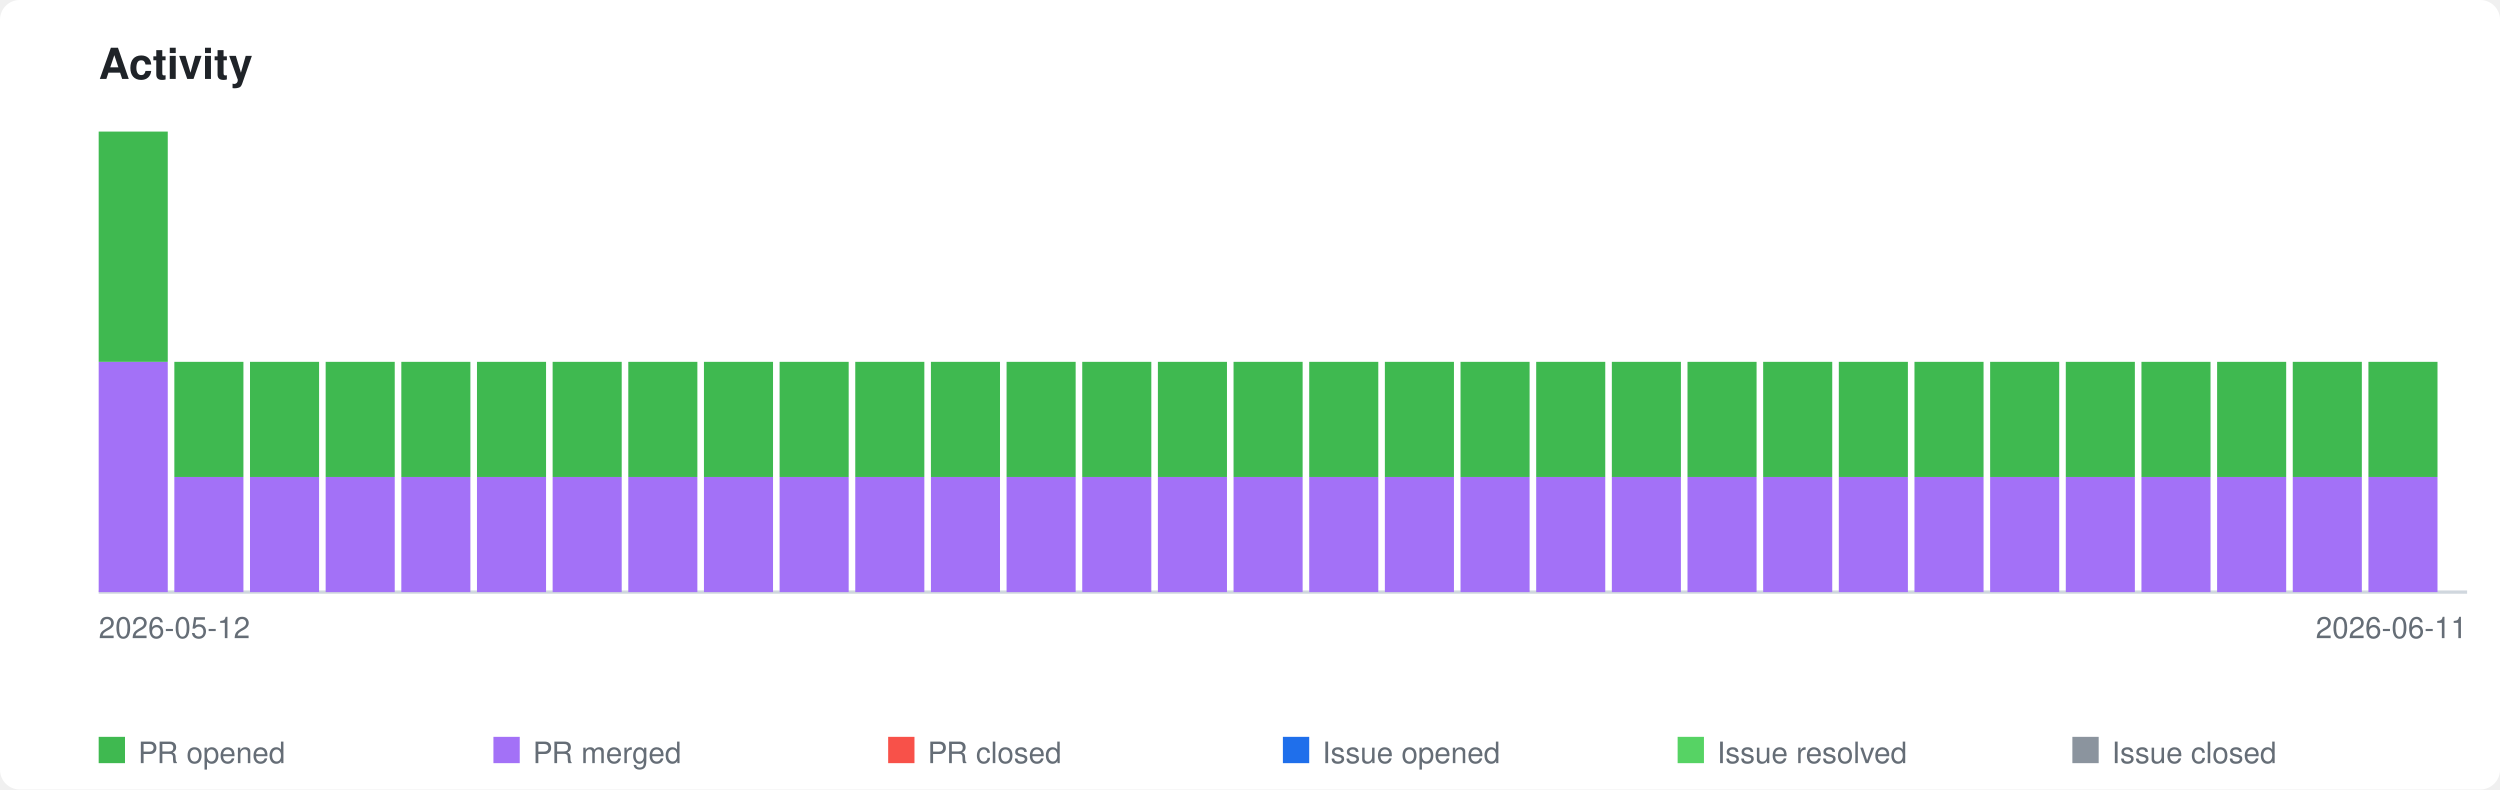
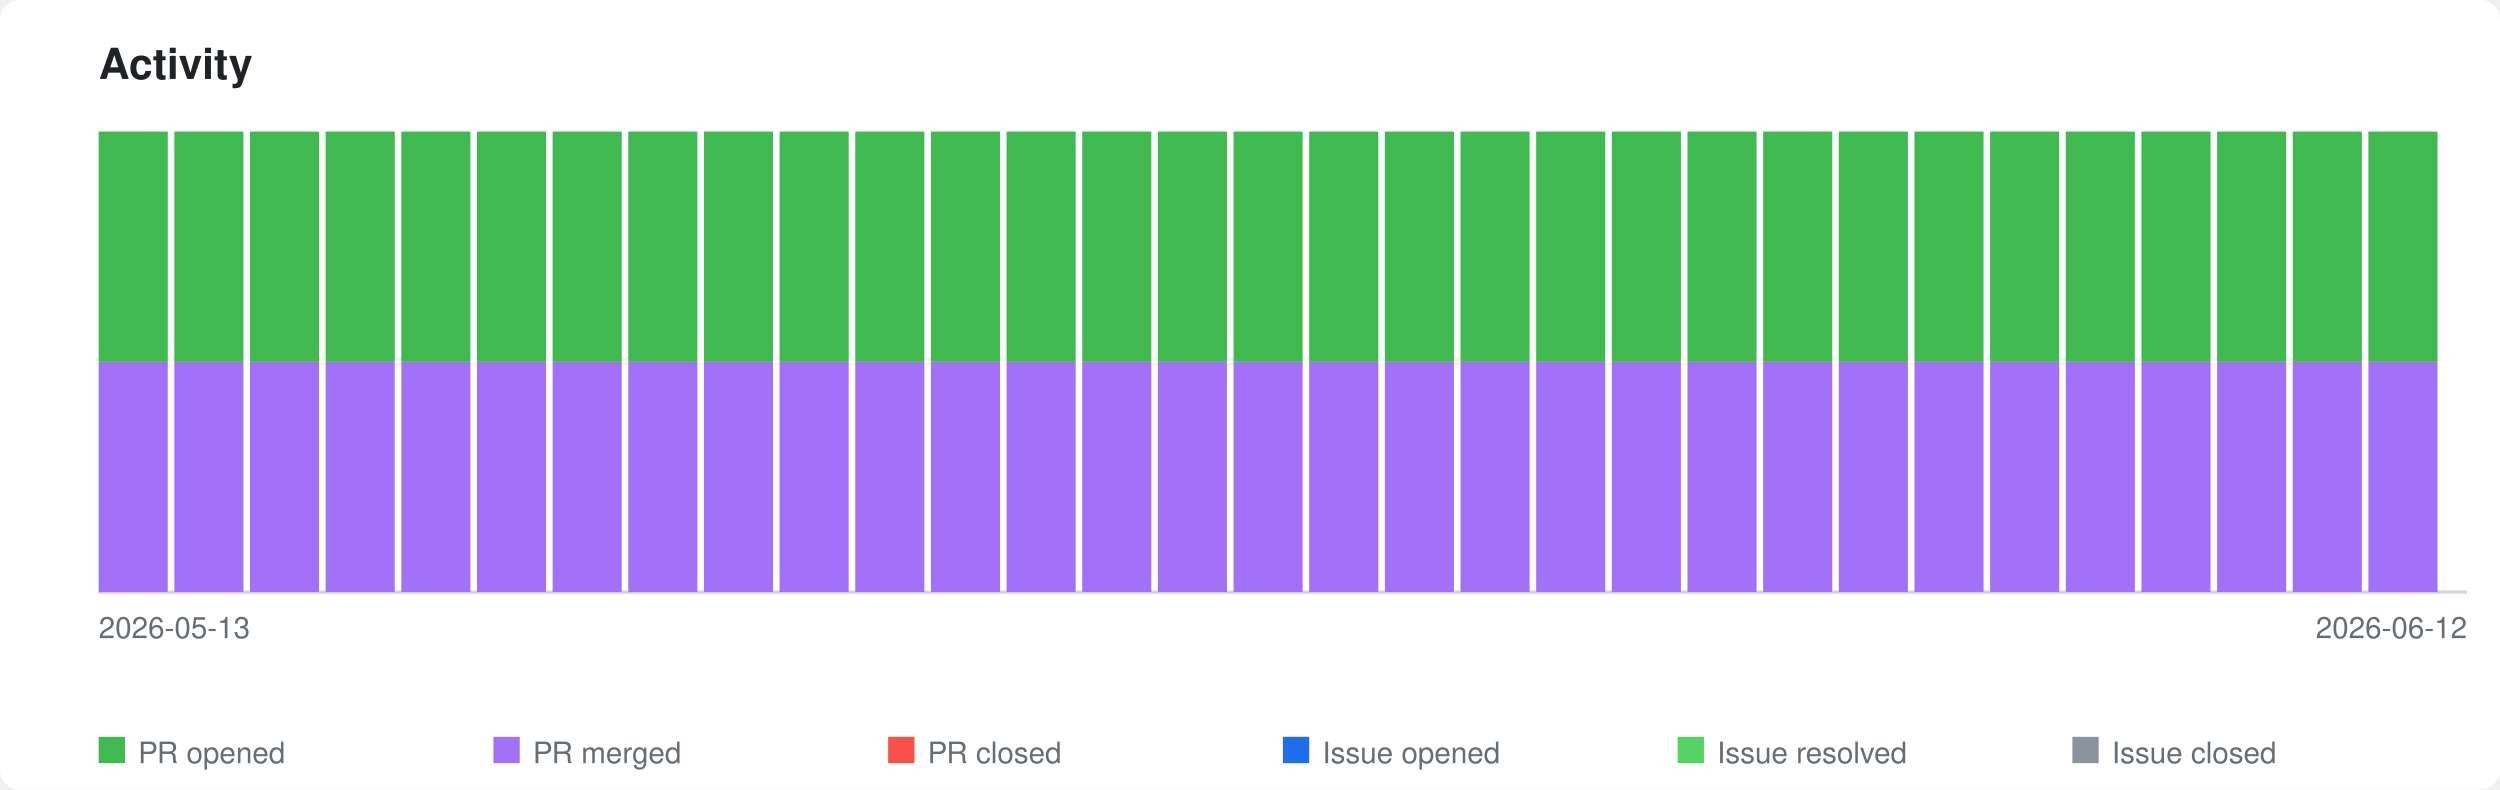
<svg xmlns="http://www.w3.org/2000/svg" xmlns:xlink="http://www.w3.org/1999/xlink" viewBox="0 0 760 240" width="760" height="240">
  <style>
    .page-bg { fill: #ffffff; }
    .title { font-family: -apple-system, BlinkMacSystemFont, 'Segoe UI', Helvetica, Arial, sans-serif; font-size: 13px; font-weight: 600; fill: #1f2328; }
    .axis-label { font-family: -apple-system, BlinkMacSystemFont, 'Segoe UI', Helvetica, Arial, sans-serif; font-size: 9px; fill: #656d76; }
    .legend-label { font-family: -apple-system, BlinkMacSystemFont, 'Segoe UI', Helvetica, Arial, sans-serif; font-size: 9px; fill: #656d76; }
    .axis { stroke: #d0d7de; stroke-width: 1; fill: none; }
    .bar-pr-opened { fill: #3fb950; }
    .bar-pr-merged { fill: #a371f7; }
    .bar-pr-closed { fill: #f85149; }
    .bar-issue-opened { fill: #1f6feb; }
    .bar-issue-resolved { fill: #56d364; }
    .bar-issue-closed { fill: #8b949e; }
    .bar-commit { fill: #d29922; }
    a:hover .day rect { opacity: 0.85; }
    @media (prefers-color-scheme: dark) {
      .page-bg { fill: #0d1117; }
      .title { fill: #e6edf3; }
      .axis-label { fill: #8b949e; }
      .legend-label { fill: #8b949e; }
      .axis { stroke: #30363d; }
    }
  </style>
  <rect class="page-bg" width="760" height="240" rx="6" />
  <text class="title" x="30" y="24">Activity</text>
  <a xlink:href="https://github.com/qte77/gha-arbitrary-repo-timeline">
    <line class="axis" x1="30" y1="180" x2="750" y2="180" />
    <g class="day" transform="translate(30,0)">
      <rect class="bar-pr-merged" x="0" y="110.0" width="21" height="70.0" />
      <rect class="bar-pr-opened" x="0" y="40.0" width="21" height="70.0" />
    </g>
    <g class="day" transform="translate(53,0)">
-       <rect class="bar-pr-merged" x="0" y="145.0" width="21" height="35.0" />
-       <rect class="bar-pr-opened" x="0" y="110.0" width="21" height="35.0" />
+       <rect class="bar-pr-merged" x="0" y="110.0" width="21" height="70.0" />
+       <rect class="bar-pr-opened" x="0" y="40.0" width="21" height="70.0" />
    </g>
    <g class="day" transform="translate(76,0)">
-       <rect class="bar-pr-merged" x="0" y="145.0" width="21" height="35.0" />
-       <rect class="bar-pr-opened" x="0" y="110.0" width="21" height="35.0" />
+       <rect class="bar-pr-merged" x="0" y="110.0" width="21" height="70.0" />
+       <rect class="bar-pr-opened" x="0" y="40.0" width="21" height="70.0" />
    </g>
    <g class="day" transform="translate(99,0)">
-       <rect class="bar-pr-merged" x="0" y="145.0" width="21" height="35.0" />
-       <rect class="bar-pr-opened" x="0" y="110.0" width="21" height="35.0" />
+       <rect class="bar-pr-merged" x="0" y="110.0" width="21" height="70.0" />
+       <rect class="bar-pr-opened" x="0" y="40.0" width="21" height="70.0" />
    </g>
    <g class="day" transform="translate(122,0)">
-       <rect class="bar-pr-merged" x="0" y="145.0" width="21" height="35.0" />
-       <rect class="bar-pr-opened" x="0" y="110.0" width="21" height="35.0" />
+       <rect class="bar-pr-merged" x="0" y="110.0" width="21" height="70.0" />
+       <rect class="bar-pr-opened" x="0" y="40.0" width="21" height="70.0" />
    </g>
    <g class="day" transform="translate(145,0)">
-       <rect class="bar-pr-merged" x="0" y="145.0" width="21" height="35.0" />
-       <rect class="bar-pr-opened" x="0" y="110.0" width="21" height="35.0" />
+       <rect class="bar-pr-merged" x="0" y="110.0" width="21" height="70.0" />
+       <rect class="bar-pr-opened" x="0" y="40.0" width="21" height="70.0" />
    </g>
    <g class="day" transform="translate(168,0)">
-       <rect class="bar-pr-merged" x="0" y="145.0" width="21" height="35.0" />
-       <rect class="bar-pr-opened" x="0" y="110.0" width="21" height="35.0" />
+       <rect class="bar-pr-merged" x="0" y="110.0" width="21" height="70.0" />
+       <rect class="bar-pr-opened" x="0" y="40.0" width="21" height="70.0" />
    </g>
    <g class="day" transform="translate(191,0)">
-       <rect class="bar-pr-merged" x="0" y="145.0" width="21" height="35.0" />
-       <rect class="bar-pr-opened" x="0" y="110.0" width="21" height="35.0" />
+       <rect class="bar-pr-merged" x="0" y="110.0" width="21" height="70.0" />
+       <rect class="bar-pr-opened" x="0" y="40.0" width="21" height="70.0" />
    </g>
    <g class="day" transform="translate(214,0)">
-       <rect class="bar-pr-merged" x="0" y="145.0" width="21" height="35.0" />
-       <rect class="bar-pr-opened" x="0" y="110.0" width="21" height="35.0" />
+       <rect class="bar-pr-merged" x="0" y="110.0" width="21" height="70.0" />
+       <rect class="bar-pr-opened" x="0" y="40.0" width="21" height="70.0" />
    </g>
    <g class="day" transform="translate(237,0)">
-       <rect class="bar-pr-merged" x="0" y="145.0" width="21" height="35.0" />
-       <rect class="bar-pr-opened" x="0" y="110.0" width="21" height="35.0" />
+       <rect class="bar-pr-merged" x="0" y="110.0" width="21" height="70.0" />
+       <rect class="bar-pr-opened" x="0" y="40.0" width="21" height="70.0" />
    </g>
    <g class="day" transform="translate(260,0)">
-       <rect class="bar-pr-merged" x="0" y="145.0" width="21" height="35.0" />
-       <rect class="bar-pr-opened" x="0" y="110.0" width="21" height="35.0" />
+       <rect class="bar-pr-merged" x="0" y="110.0" width="21" height="70.0" />
+       <rect class="bar-pr-opened" x="0" y="40.0" width="21" height="70.0" />
    </g>
    <g class="day" transform="translate(283,0)">
-       <rect class="bar-pr-merged" x="0" y="145.0" width="21" height="35.0" />
-       <rect class="bar-pr-opened" x="0" y="110.0" width="21" height="35.0" />
+       <rect class="bar-pr-merged" x="0" y="110.0" width="21" height="70.0" />
+       <rect class="bar-pr-opened" x="0" y="40.0" width="21" height="70.0" />
    </g>
    <g class="day" transform="translate(306,0)">
-       <rect class="bar-pr-merged" x="0" y="145.0" width="21" height="35.0" />
-       <rect class="bar-pr-opened" x="0" y="110.0" width="21" height="35.0" />
+       <rect class="bar-pr-merged" x="0" y="110.0" width="21" height="70.0" />
+       <rect class="bar-pr-opened" x="0" y="40.0" width="21" height="70.0" />
    </g>
    <g class="day" transform="translate(329,0)">
-       <rect class="bar-pr-merged" x="0" y="145.0" width="21" height="35.0" />
-       <rect class="bar-pr-opened" x="0" y="110.0" width="21" height="35.0" />
+       <rect class="bar-pr-merged" x="0" y="110.0" width="21" height="70.0" />
+       <rect class="bar-pr-opened" x="0" y="40.0" width="21" height="70.0" />
    </g>
    <g class="day" transform="translate(352,0)">
-       <rect class="bar-pr-merged" x="0" y="145.0" width="21" height="35.0" />
-       <rect class="bar-pr-opened" x="0" y="110.0" width="21" height="35.0" />
+       <rect class="bar-pr-merged" x="0" y="110.0" width="21" height="70.0" />
+       <rect class="bar-pr-opened" x="0" y="40.0" width="21" height="70.0" />
    </g>
    <g class="day" transform="translate(375,0)">
-       <rect class="bar-pr-merged" x="0" y="145.0" width="21" height="35.0" />
-       <rect class="bar-pr-opened" x="0" y="110.0" width="21" height="35.0" />
+       <rect class="bar-pr-merged" x="0" y="110.0" width="21" height="70.0" />
+       <rect class="bar-pr-opened" x="0" y="40.0" width="21" height="70.0" />
    </g>
    <g class="day" transform="translate(398,0)">
-       <rect class="bar-pr-merged" x="0" y="145.0" width="21" height="35.0" />
-       <rect class="bar-pr-opened" x="0" y="110.0" width="21" height="35.0" />
+       <rect class="bar-pr-merged" x="0" y="110.0" width="21" height="70.0" />
+       <rect class="bar-pr-opened" x="0" y="40.0" width="21" height="70.0" />
    </g>
    <g class="day" transform="translate(421,0)">
-       <rect class="bar-pr-merged" x="0" y="145.0" width="21" height="35.0" />
-       <rect class="bar-pr-opened" x="0" y="110.0" width="21" height="35.0" />
+       <rect class="bar-pr-merged" x="0" y="110.0" width="21" height="70.0" />
+       <rect class="bar-pr-opened" x="0" y="40.0" width="21" height="70.0" />
    </g>
    <g class="day" transform="translate(444,0)">
-       <rect class="bar-pr-merged" x="0" y="145.0" width="21" height="35.0" />
-       <rect class="bar-pr-opened" x="0" y="110.0" width="21" height="35.0" />
+       <rect class="bar-pr-merged" x="0" y="110.0" width="21" height="70.0" />
+       <rect class="bar-pr-opened" x="0" y="40.0" width="21" height="70.0" />
    </g>
    <g class="day" transform="translate(467,0)">
-       <rect class="bar-pr-merged" x="0" y="145.0" width="21" height="35.0" />
-       <rect class="bar-pr-opened" x="0" y="110.0" width="21" height="35.0" />
+       <rect class="bar-pr-merged" x="0" y="110.0" width="21" height="70.0" />
+       <rect class="bar-pr-opened" x="0" y="40.0" width="21" height="70.0" />
    </g>
    <g class="day" transform="translate(490,0)">
-       <rect class="bar-pr-merged" x="0" y="145.0" width="21" height="35.0" />
-       <rect class="bar-pr-opened" x="0" y="110.0" width="21" height="35.0" />
+       <rect class="bar-pr-merged" x="0" y="110.0" width="21" height="70.0" />
+       <rect class="bar-pr-opened" x="0" y="40.0" width="21" height="70.0" />
    </g>
    <g class="day" transform="translate(513,0)">
-       <rect class="bar-pr-merged" x="0" y="145.0" width="21" height="35.0" />
-       <rect class="bar-pr-opened" x="0" y="110.0" width="21" height="35.0" />
+       <rect class="bar-pr-merged" x="0" y="110.0" width="21" height="70.0" />
+       <rect class="bar-pr-opened" x="0" y="40.0" width="21" height="70.0" />
    </g>
    <g class="day" transform="translate(536,0)">
-       <rect class="bar-pr-merged" x="0" y="145.0" width="21" height="35.0" />
-       <rect class="bar-pr-opened" x="0" y="110.0" width="21" height="35.0" />
+       <rect class="bar-pr-merged" x="0" y="110.0" width="21" height="70.0" />
+       <rect class="bar-pr-opened" x="0" y="40.0" width="21" height="70.0" />
    </g>
    <g class="day" transform="translate(559,0)">
-       <rect class="bar-pr-merged" x="0" y="145.0" width="21" height="35.0" />
-       <rect class="bar-pr-opened" x="0" y="110.0" width="21" height="35.0" />
+       <rect class="bar-pr-merged" x="0" y="110.0" width="21" height="70.0" />
+       <rect class="bar-pr-opened" x="0" y="40.0" width="21" height="70.0" />
    </g>
    <g class="day" transform="translate(582,0)">
-       <rect class="bar-pr-merged" x="0" y="145.0" width="21" height="35.0" />
-       <rect class="bar-pr-opened" x="0" y="110.0" width="21" height="35.0" />
+       <rect class="bar-pr-merged" x="0" y="110.0" width="21" height="70.0" />
+       <rect class="bar-pr-opened" x="0" y="40.0" width="21" height="70.0" />
    </g>
    <g class="day" transform="translate(605,0)">
-       <rect class="bar-pr-merged" x="0" y="145.0" width="21" height="35.0" />
-       <rect class="bar-pr-opened" x="0" y="110.0" width="21" height="35.0" />
+       <rect class="bar-pr-merged" x="0" y="110.0" width="21" height="70.0" />
+       <rect class="bar-pr-opened" x="0" y="40.0" width="21" height="70.0" />
    </g>
    <g class="day" transform="translate(628,0)">
-       <rect class="bar-pr-merged" x="0" y="145.0" width="21" height="35.0" />
-       <rect class="bar-pr-opened" x="0" y="110.0" width="21" height="35.0" />
+       <rect class="bar-pr-merged" x="0" y="110.0" width="21" height="70.0" />
+       <rect class="bar-pr-opened" x="0" y="40.0" width="21" height="70.0" />
    </g>
    <g class="day" transform="translate(651,0)">
-       <rect class="bar-pr-merged" x="0" y="145.0" width="21" height="35.0" />
-       <rect class="bar-pr-opened" x="0" y="110.0" width="21" height="35.0" />
+       <rect class="bar-pr-merged" x="0" y="110.0" width="21" height="70.0" />
+       <rect class="bar-pr-opened" x="0" y="40.0" width="21" height="70.0" />
    </g>
    <g class="day" transform="translate(674,0)">
-       <rect class="bar-pr-merged" x="0" y="145.0" width="21" height="35.0" />
-       <rect class="bar-pr-opened" x="0" y="110.0" width="21" height="35.0" />
+       <rect class="bar-pr-merged" x="0" y="110.0" width="21" height="70.0" />
+       <rect class="bar-pr-opened" x="0" y="40.0" width="21" height="70.0" />
    </g>
    <g class="day" transform="translate(697,0)">
-       <rect class="bar-pr-merged" x="0" y="145.0" width="21" height="35.0" />
-       <rect class="bar-pr-opened" x="0" y="110.0" width="21" height="35.0" />
+       <rect class="bar-pr-merged" x="0" y="110.0" width="21" height="70.0" />
+       <rect class="bar-pr-opened" x="0" y="40.0" width="21" height="70.0" />
    </g>
    <g class="day" transform="translate(720,0)">
-       <rect class="bar-pr-merged" x="0" y="145.0" width="21" height="35.0" />
-       <rect class="bar-pr-opened" x="0" y="110.0" width="21" height="35.0" />
+       <rect class="bar-pr-merged" x="0" y="110.0" width="21" height="70.0" />
+       <rect class="bar-pr-opened" x="0" y="40.0" width="21" height="70.0" />
    </g>
  </a>
-   <text class="axis-label" x="30" y="194">2026-05-12</text>
-   <text class="axis-label" x="750" y="194" text-anchor="end">2026-06-11</text>
+   <text class="axis-label" x="30" y="194">2026-05-13</text>
+   <text class="axis-label" x="750" y="194" text-anchor="end">2026-06-12</text>
  <rect class="bar-pr-opened" x="30" y="224" width="8" height="8" />
  <text class="legend-label" x="42" y="232">PR opened</text>
  <rect class="bar-pr-merged" x="150" y="224" width="8" height="8" />
  <text class="legend-label" x="162" y="232">PR merged</text>
  <rect class="bar-pr-closed" x="270" y="224" width="8" height="8" />
  <text class="legend-label" x="282" y="232">PR closed</text>
  <rect class="bar-issue-opened" x="390" y="224" width="8" height="8" />
  <text class="legend-label" x="402" y="232">Issue opened</text>
  <rect class="bar-issue-resolved" x="510" y="224" width="8" height="8" />
  <text class="legend-label" x="522" y="232">Issue resolved</text>
  <rect class="bar-issue-closed" x="630" y="224" width="8" height="8" />
  <text class="legend-label" x="642" y="232">Issue closed</text>
</svg>
